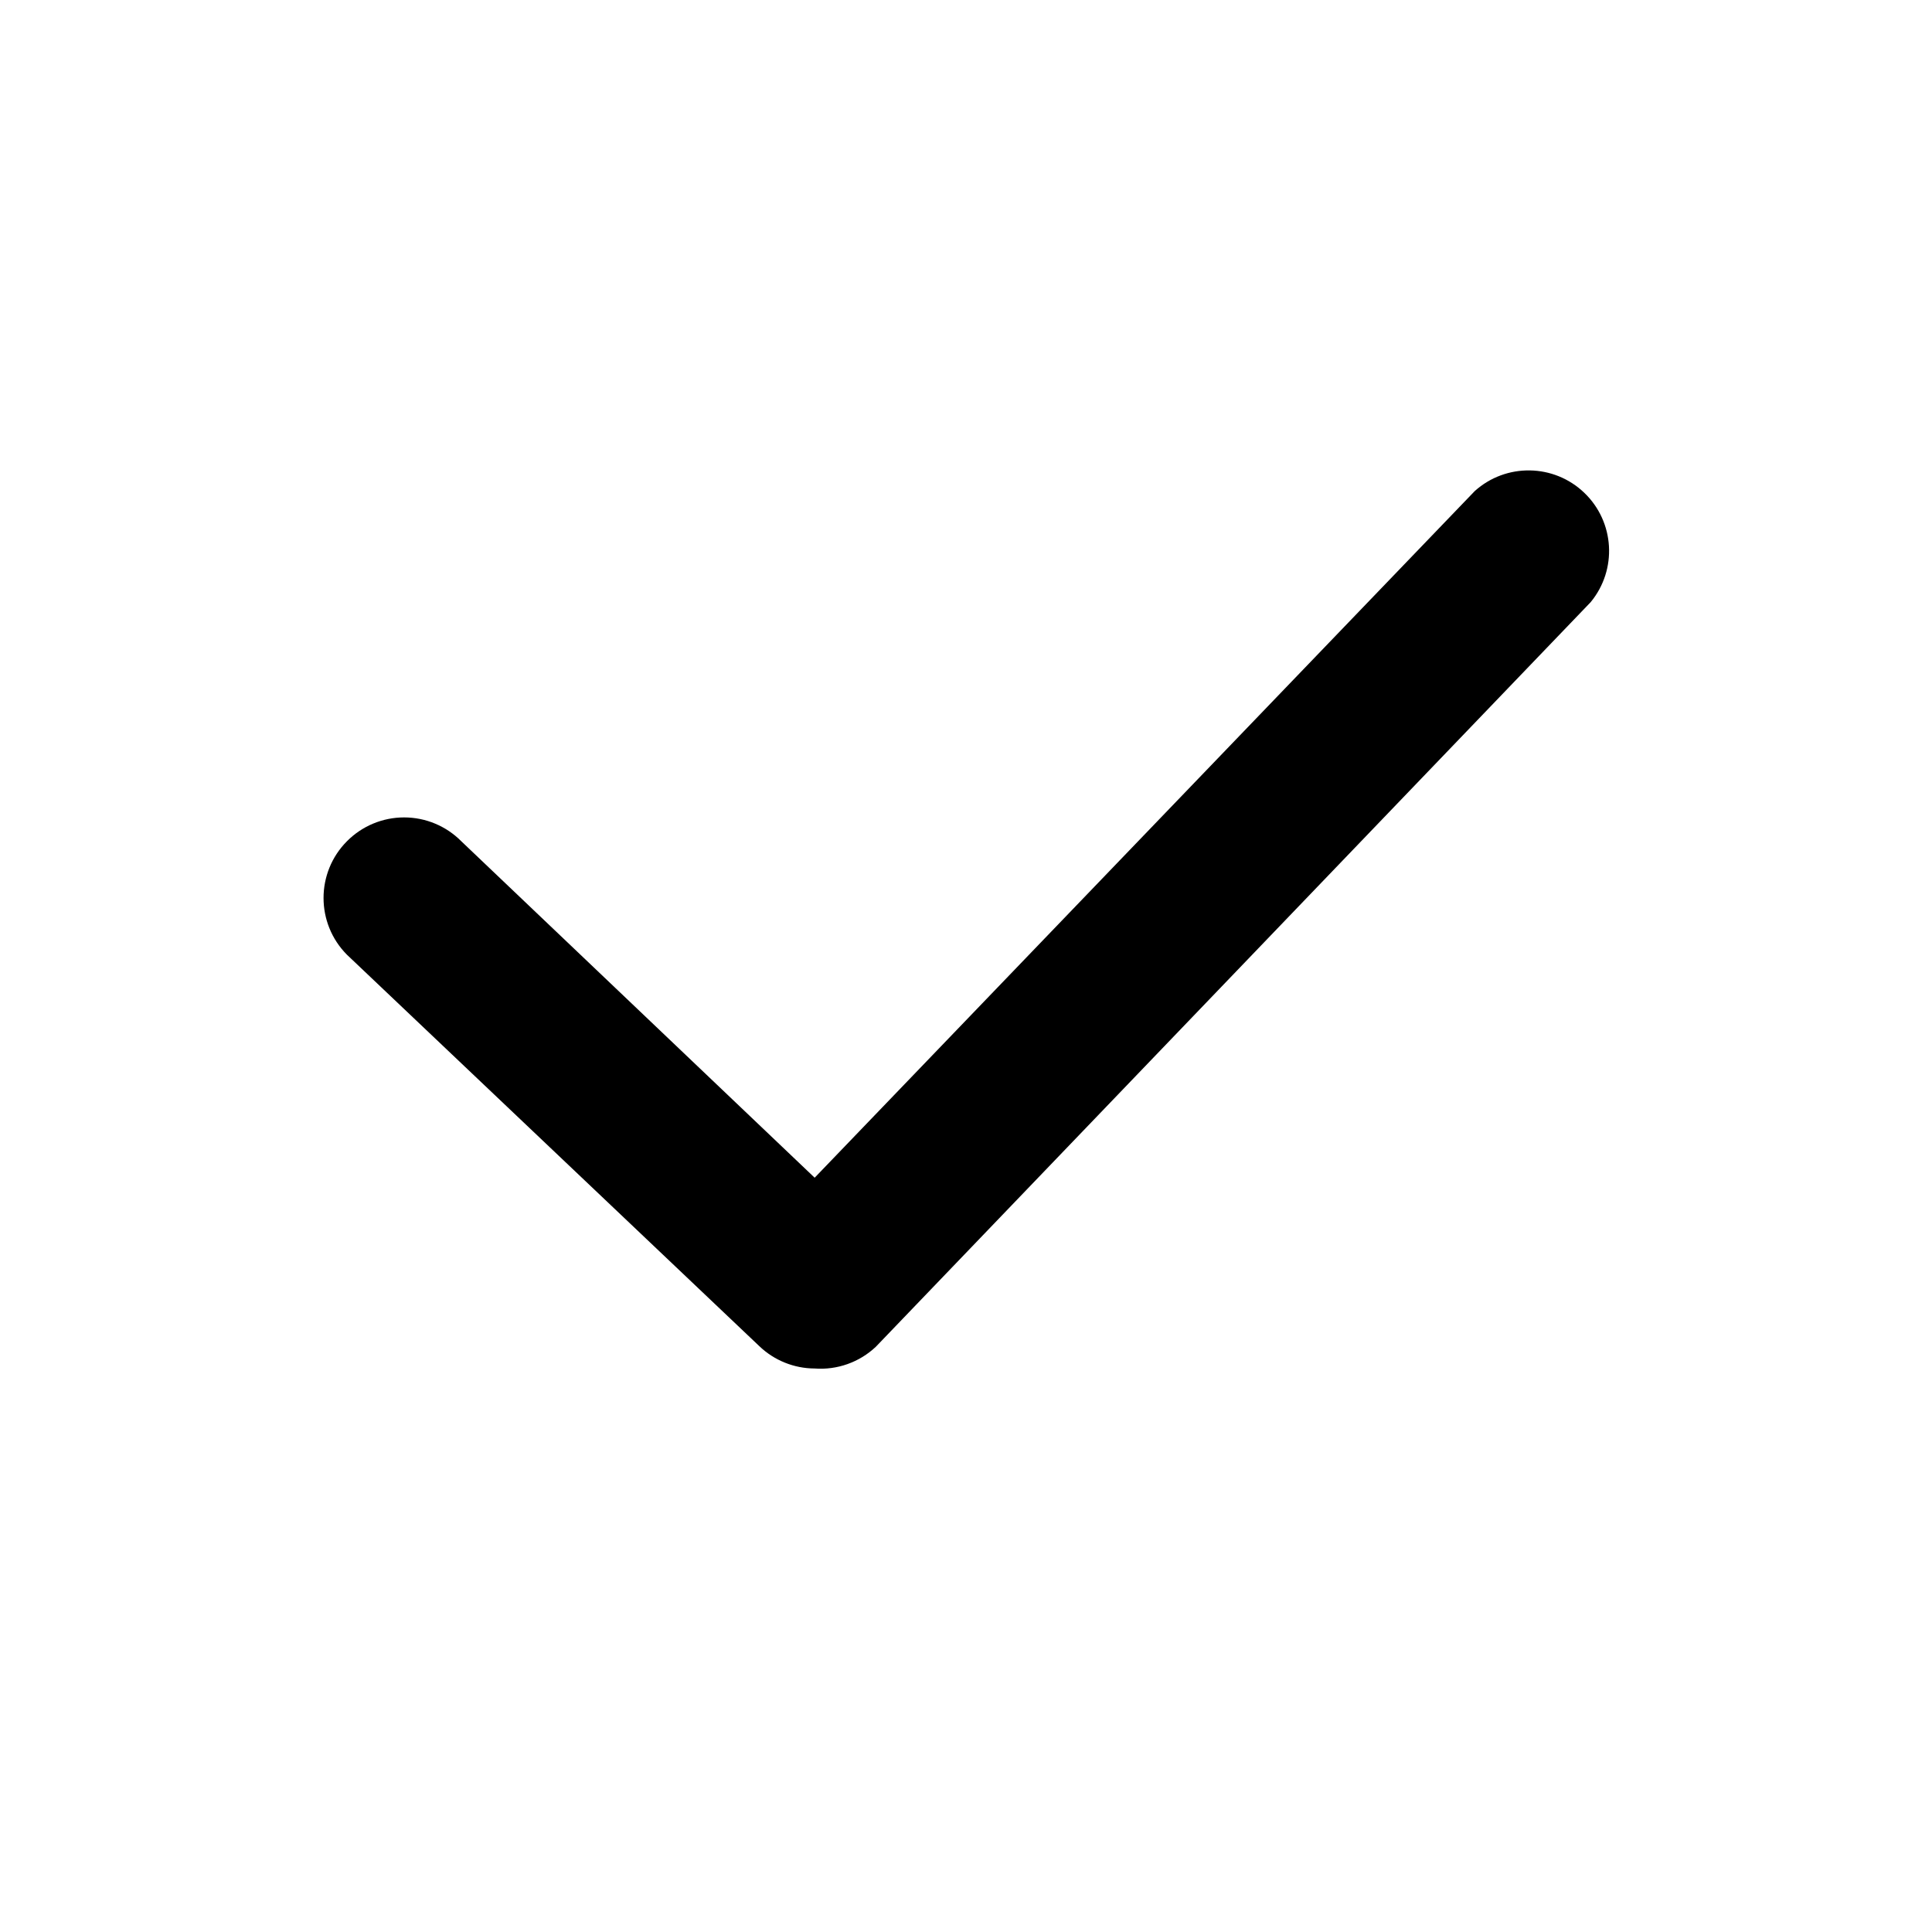
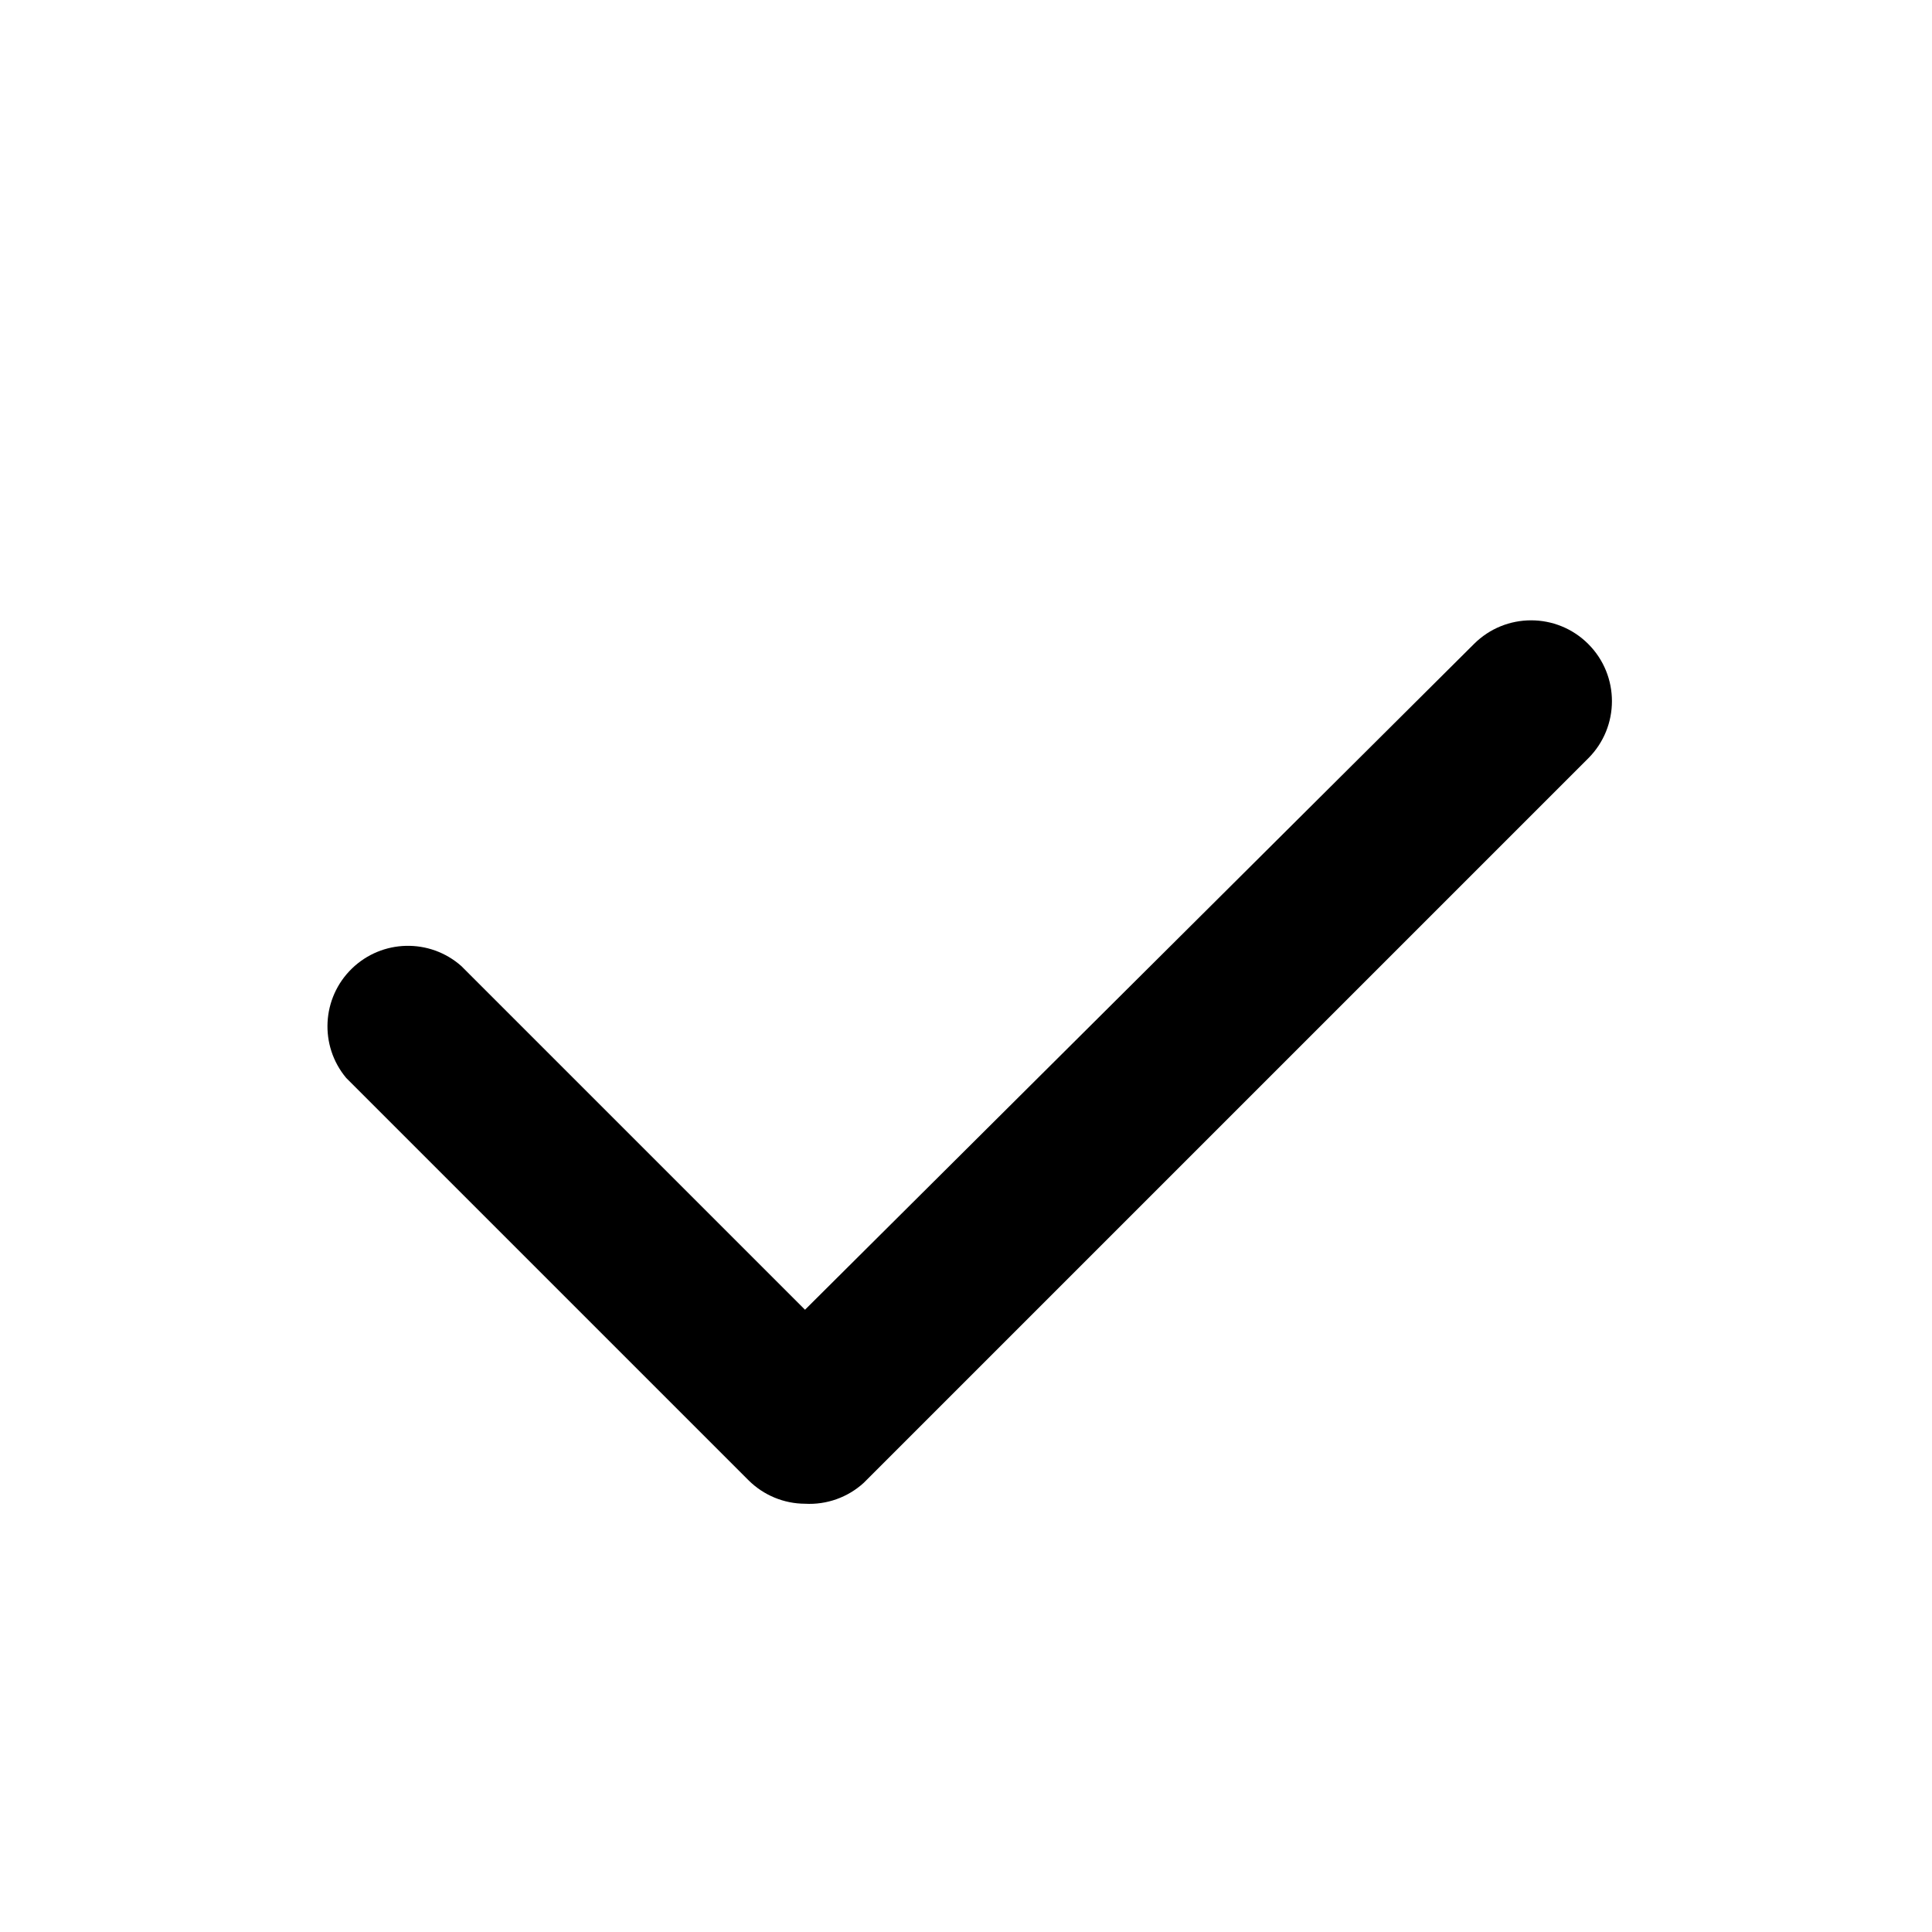
<svg xmlns="http://www.w3.org/2000/svg" viewBox="0 0 24 24">
-   <path d="M10.12 17a1 1 0 01-.69-.28l-5.12-4.86a1 1 0 010-1.41 1 1 0 011.42 0l4.39 4.18 8.2-8.53a1 1 0 011.44 1.38l-8.88 9.25a1 1 0 01-.76.27z" />
+   <path d="M10 18.68a1 1 0 01-.7-.29l-5-5A1 1 0 015.73 12L10 16.27 18.31 8a1 1 0 011.42 1.42l-9 9a1 1 0 01-.73.26z" />
</svg>
